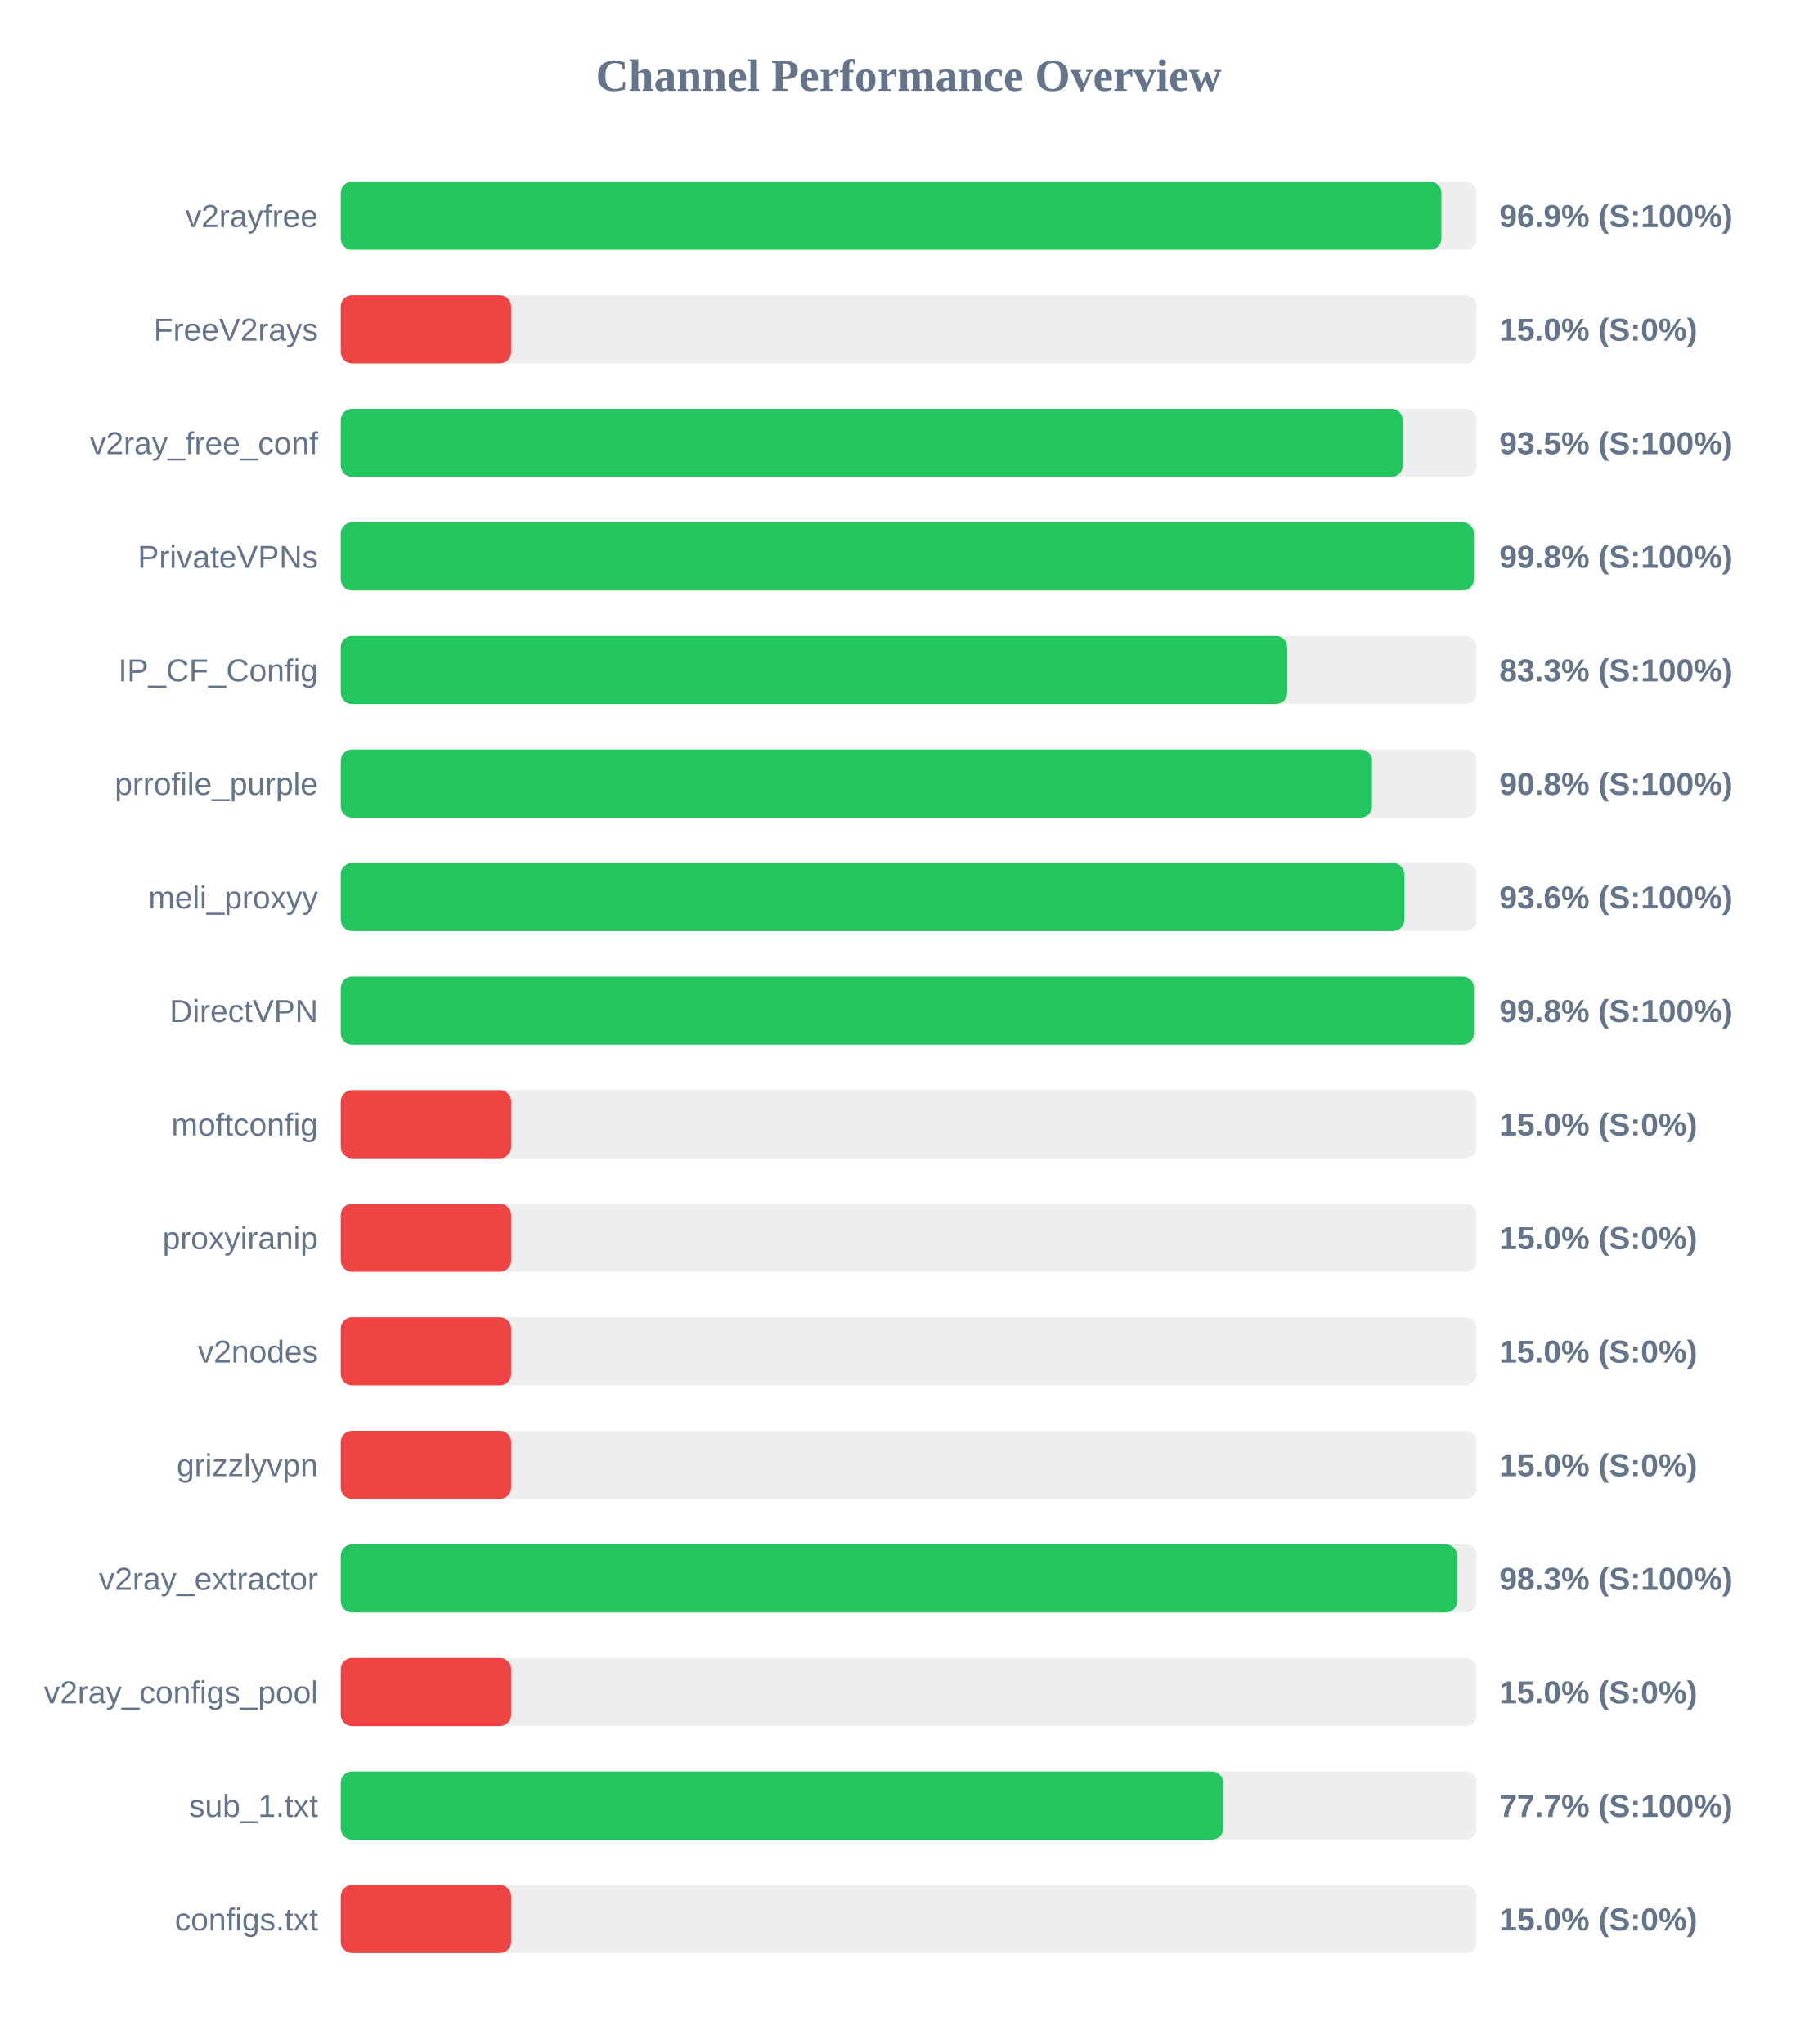
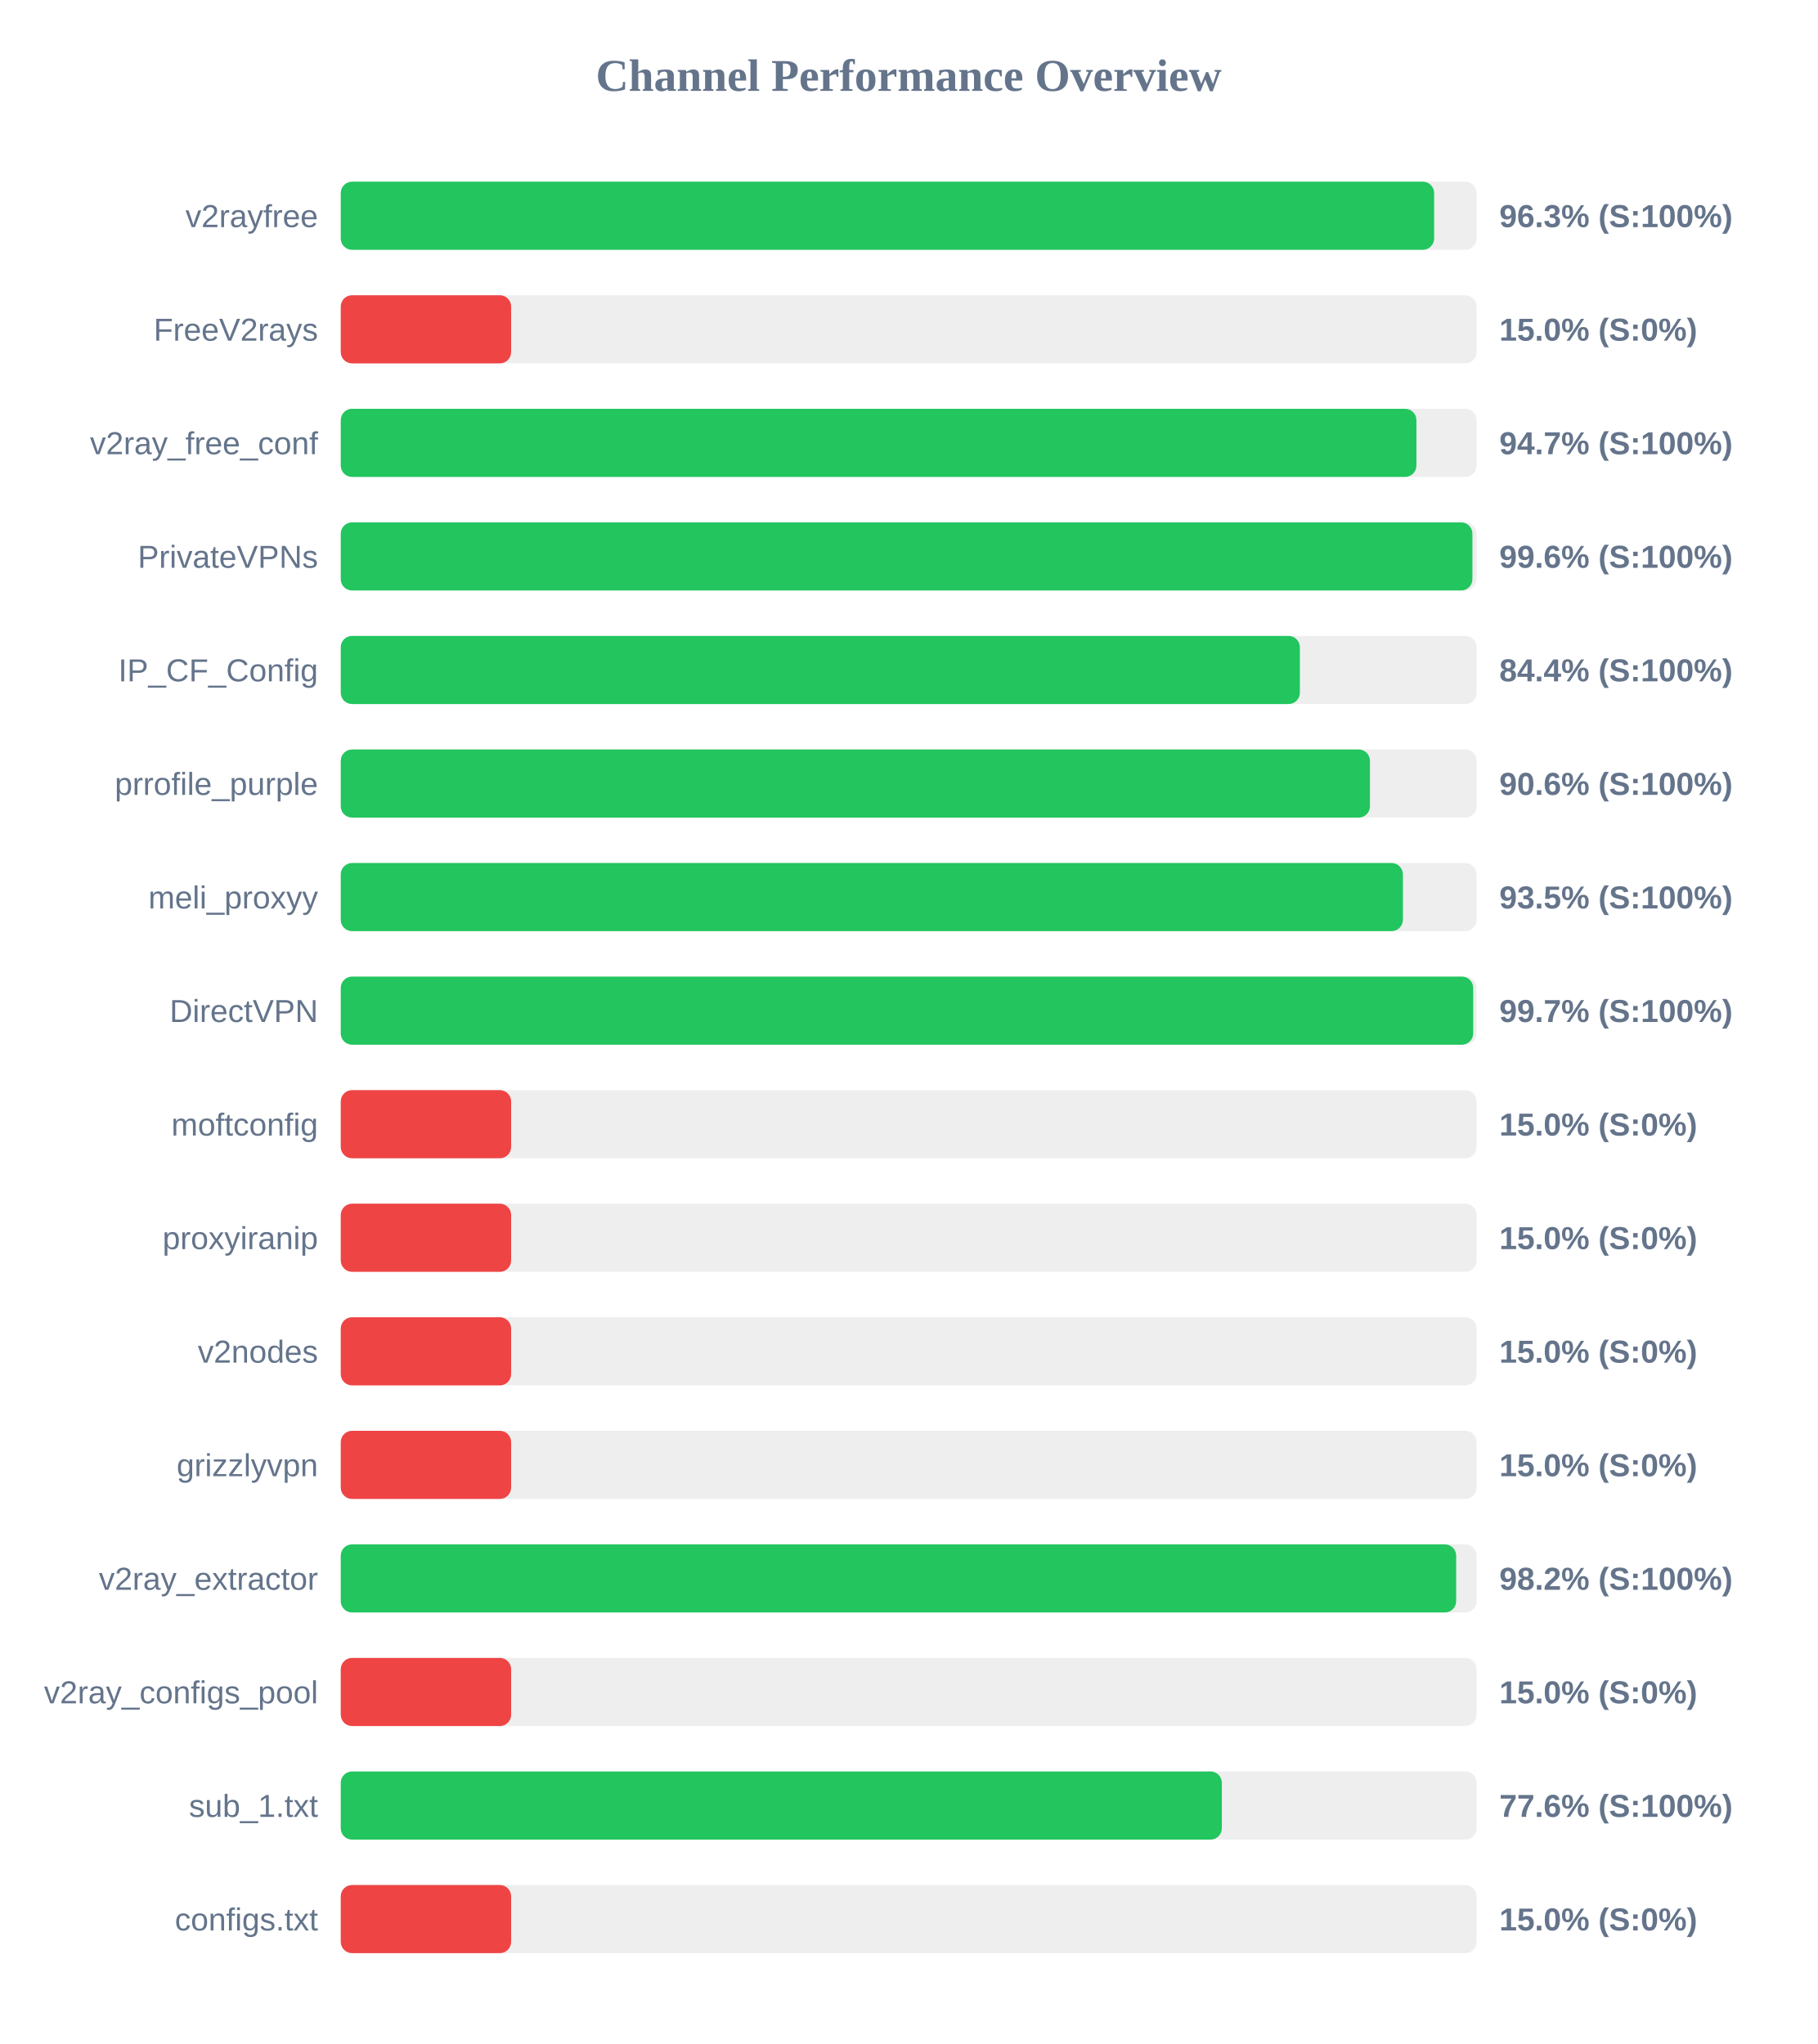
<svg xmlns="http://www.w3.org/2000/svg" width="800" height="900" version="1.1">
  <style>
        .row { font: 14px Arial; fill: #64748b; }
        .score { font: bold 14px Arial; fill: #64748b; }
    </style>
  <text x="400" y="40" text-anchor="middle" font-size="20px" font-weight="bold" fill="#64748b">Channel Performance Overview</text>
  <rect x="150" y="80" width="500" height="30" fill="#eee" rx="5" />
-   <rect x="150" y="80" width="484.5" height="30" fill="#22c55e" rx="5" />
+   <rect x="150" y="80" width="481.3" height="30" fill="#22c55e" rx="5" />
  <text x="140" y="100" text-anchor="end" class="row">v2rayfree</text>
-   <text x="660" y="100" text-anchor="start" class="score">96.9% (S:100%)</text>
+   <text x="660" y="100" text-anchor="start" class="score">96.3% (S:100%)</text>
  <rect x="150" y="130" width="500" height="30" fill="#eee" rx="5" />
  <rect x="150" y="130" width="75.0" height="30" fill="#ef4444" rx="5" />
  <text x="140" y="150" text-anchor="end" class="row">FreeV2rays</text>
  <text x="660" y="150" text-anchor="start" class="score">15.0% (S:0%)</text>
  <rect x="150" y="180" width="500" height="30" fill="#eee" rx="5" />
-   <rect x="150" y="180" width="467.5" height="30" fill="#22c55e" rx="5" />
+   <rect x="150" y="180" width="473.5" height="30" fill="#22c55e" rx="5" />
  <text x="140" y="200" text-anchor="end" class="row">v2ray_free_conf</text>
-   <text x="660" y="200" text-anchor="start" class="score">93.5% (S:100%)</text>
+   <text x="660" y="200" text-anchor="start" class="score">94.7% (S:100%)</text>
  <rect x="150" y="230" width="500" height="30" fill="#eee" rx="5" />
-   <rect x="150" y="230" width="498.8" height="30" fill="#22c55e" rx="5" />
+   <rect x="150" y="230" width="498.15" height="30" fill="#22c55e" rx="5" />
  <text x="140" y="250" text-anchor="end" class="row">PrivateVPNs</text>
-   <text x="660" y="250" text-anchor="start" class="score">99.8% (S:100%)</text>
+   <text x="660" y="250" text-anchor="start" class="score">99.6% (S:100%)</text>
  <rect x="150" y="280" width="500" height="30" fill="#eee" rx="5" />
-   <rect x="150" y="280" width="416.6" height="30" fill="#22c55e" rx="5" />
+   <rect x="150" y="280" width="422.2" height="30" fill="#22c55e" rx="5" />
  <text x="140" y="300" text-anchor="end" class="row">IP_CF_Config</text>
-   <text x="660" y="300" text-anchor="start" class="score">83.3% (S:100%)</text>
+   <text x="660" y="300" text-anchor="start" class="score">84.4% (S:100%)</text>
  <rect x="150" y="330" width="500" height="30" fill="#eee" rx="5" />
-   <rect x="150" y="330" width="453.95" height="30" fill="#22c55e" rx="5" />
+   <rect x="150" y="330" width="453.05" height="30" fill="#22c55e" rx="5" />
  <text x="140" y="350" text-anchor="end" class="row">prrofile_purple</text>
-   <text x="660" y="350" text-anchor="start" class="score">90.8% (S:100%)</text>
+   <text x="660" y="350" text-anchor="start" class="score">90.6% (S:100%)</text>
  <rect x="150" y="380" width="500" height="30" fill="#eee" rx="5" />
-   <rect x="150" y="380" width="468.15" height="30" fill="#22c55e" rx="5" />
+   <rect x="150" y="380" width="467.55" height="30" fill="#22c55e" rx="5" />
  <text x="140" y="400" text-anchor="end" class="row">meli_proxyy</text>
-   <text x="660" y="400" text-anchor="start" class="score">93.6% (S:100%)</text>
+   <text x="660" y="400" text-anchor="start" class="score">93.5% (S:100%)</text>
  <rect x="150" y="430" width="500" height="30" fill="#eee" rx="5" />
-   <rect x="150" y="430" width="498.8" height="30" fill="#22c55e" rx="5" />
+   <rect x="150" y="430" width="498.5" height="30" fill="#22c55e" rx="5" />
  <text x="140" y="450" text-anchor="end" class="row">DirectVPN</text>
-   <text x="660" y="450" text-anchor="start" class="score">99.8% (S:100%)</text>
+   <text x="660" y="450" text-anchor="start" class="score">99.7% (S:100%)</text>
  <rect x="150" y="480" width="500" height="30" fill="#eee" rx="5" />
  <rect x="150" y="480" width="75.0" height="30" fill="#ef4444" rx="5" />
  <text x="140" y="500" text-anchor="end" class="row">moftconfig</text>
  <text x="660" y="500" text-anchor="start" class="score">15.0% (S:0%)</text>
  <rect x="150" y="530" width="500" height="30" fill="#eee" rx="5" />
  <rect x="150" y="530" width="75.0" height="30" fill="#ef4444" rx="5" />
  <text x="140" y="550" text-anchor="end" class="row">proxyiranip</text>
  <text x="660" y="550" text-anchor="start" class="score">15.0% (S:0%)</text>
  <rect x="150" y="580" width="500" height="30" fill="#eee" rx="5" />
  <rect x="150" y="580" width="75.0" height="30" fill="#ef4444" rx="5" />
  <text x="140" y="600" text-anchor="end" class="row">v2nodes</text>
  <text x="660" y="600" text-anchor="start" class="score">15.0% (S:0%)</text>
  <rect x="150" y="630" width="500" height="30" fill="#eee" rx="5" />
  <rect x="150" y="630" width="75.0" height="30" fill="#ef4444" rx="5" />
  <text x="140" y="650" text-anchor="end" class="row">grizzlyvpn</text>
  <text x="660" y="650" text-anchor="start" class="score">15.0% (S:0%)</text>
  <rect x="150" y="680" width="500" height="30" fill="#eee" rx="5" />
-   <rect x="150" y="680" width="491.45" height="30" fill="#22c55e" rx="5" />
+   <rect x="150" y="680" width="491.0" height="30" fill="#22c55e" rx="5" />
  <text x="140" y="700" text-anchor="end" class="row">v2ray_extractor</text>
-   <text x="660" y="700" text-anchor="start" class="score">98.3% (S:100%)</text>
+   <text x="660" y="700" text-anchor="start" class="score">98.2% (S:100%)</text>
  <rect x="150" y="730" width="500" height="30" fill="#eee" rx="5" />
  <rect x="150" y="730" width="75.0" height="30" fill="#ef4444" rx="5" />
  <text x="140" y="750" text-anchor="end" class="row">v2ray_configs_pool</text>
  <text x="660" y="750" text-anchor="start" class="score">15.0% (S:0%)</text>
  <rect x="150" y="780" width="500" height="30" fill="#eee" rx="5" />
-   <rect x="150" y="780" width="388.5" height="30" fill="#22c55e" rx="5" />
+   <rect x="150" y="780" width="387.85" height="30" fill="#22c55e" rx="5" />
  <text x="140" y="800" text-anchor="end" class="row">sub_1.txt</text>
-   <text x="660" y="800" text-anchor="start" class="score">77.7% (S:100%)</text>
+   <text x="660" y="800" text-anchor="start" class="score">77.6% (S:100%)</text>
  <rect x="150" y="830" width="500" height="30" fill="#eee" rx="5" />
  <rect x="150" y="830" width="75.0" height="30" fill="#ef4444" rx="5" />
  <text x="140" y="850" text-anchor="end" class="row">configs.txt</text>
  <text x="660" y="850" text-anchor="start" class="score">15.0% (S:0%)</text>
</svg>
